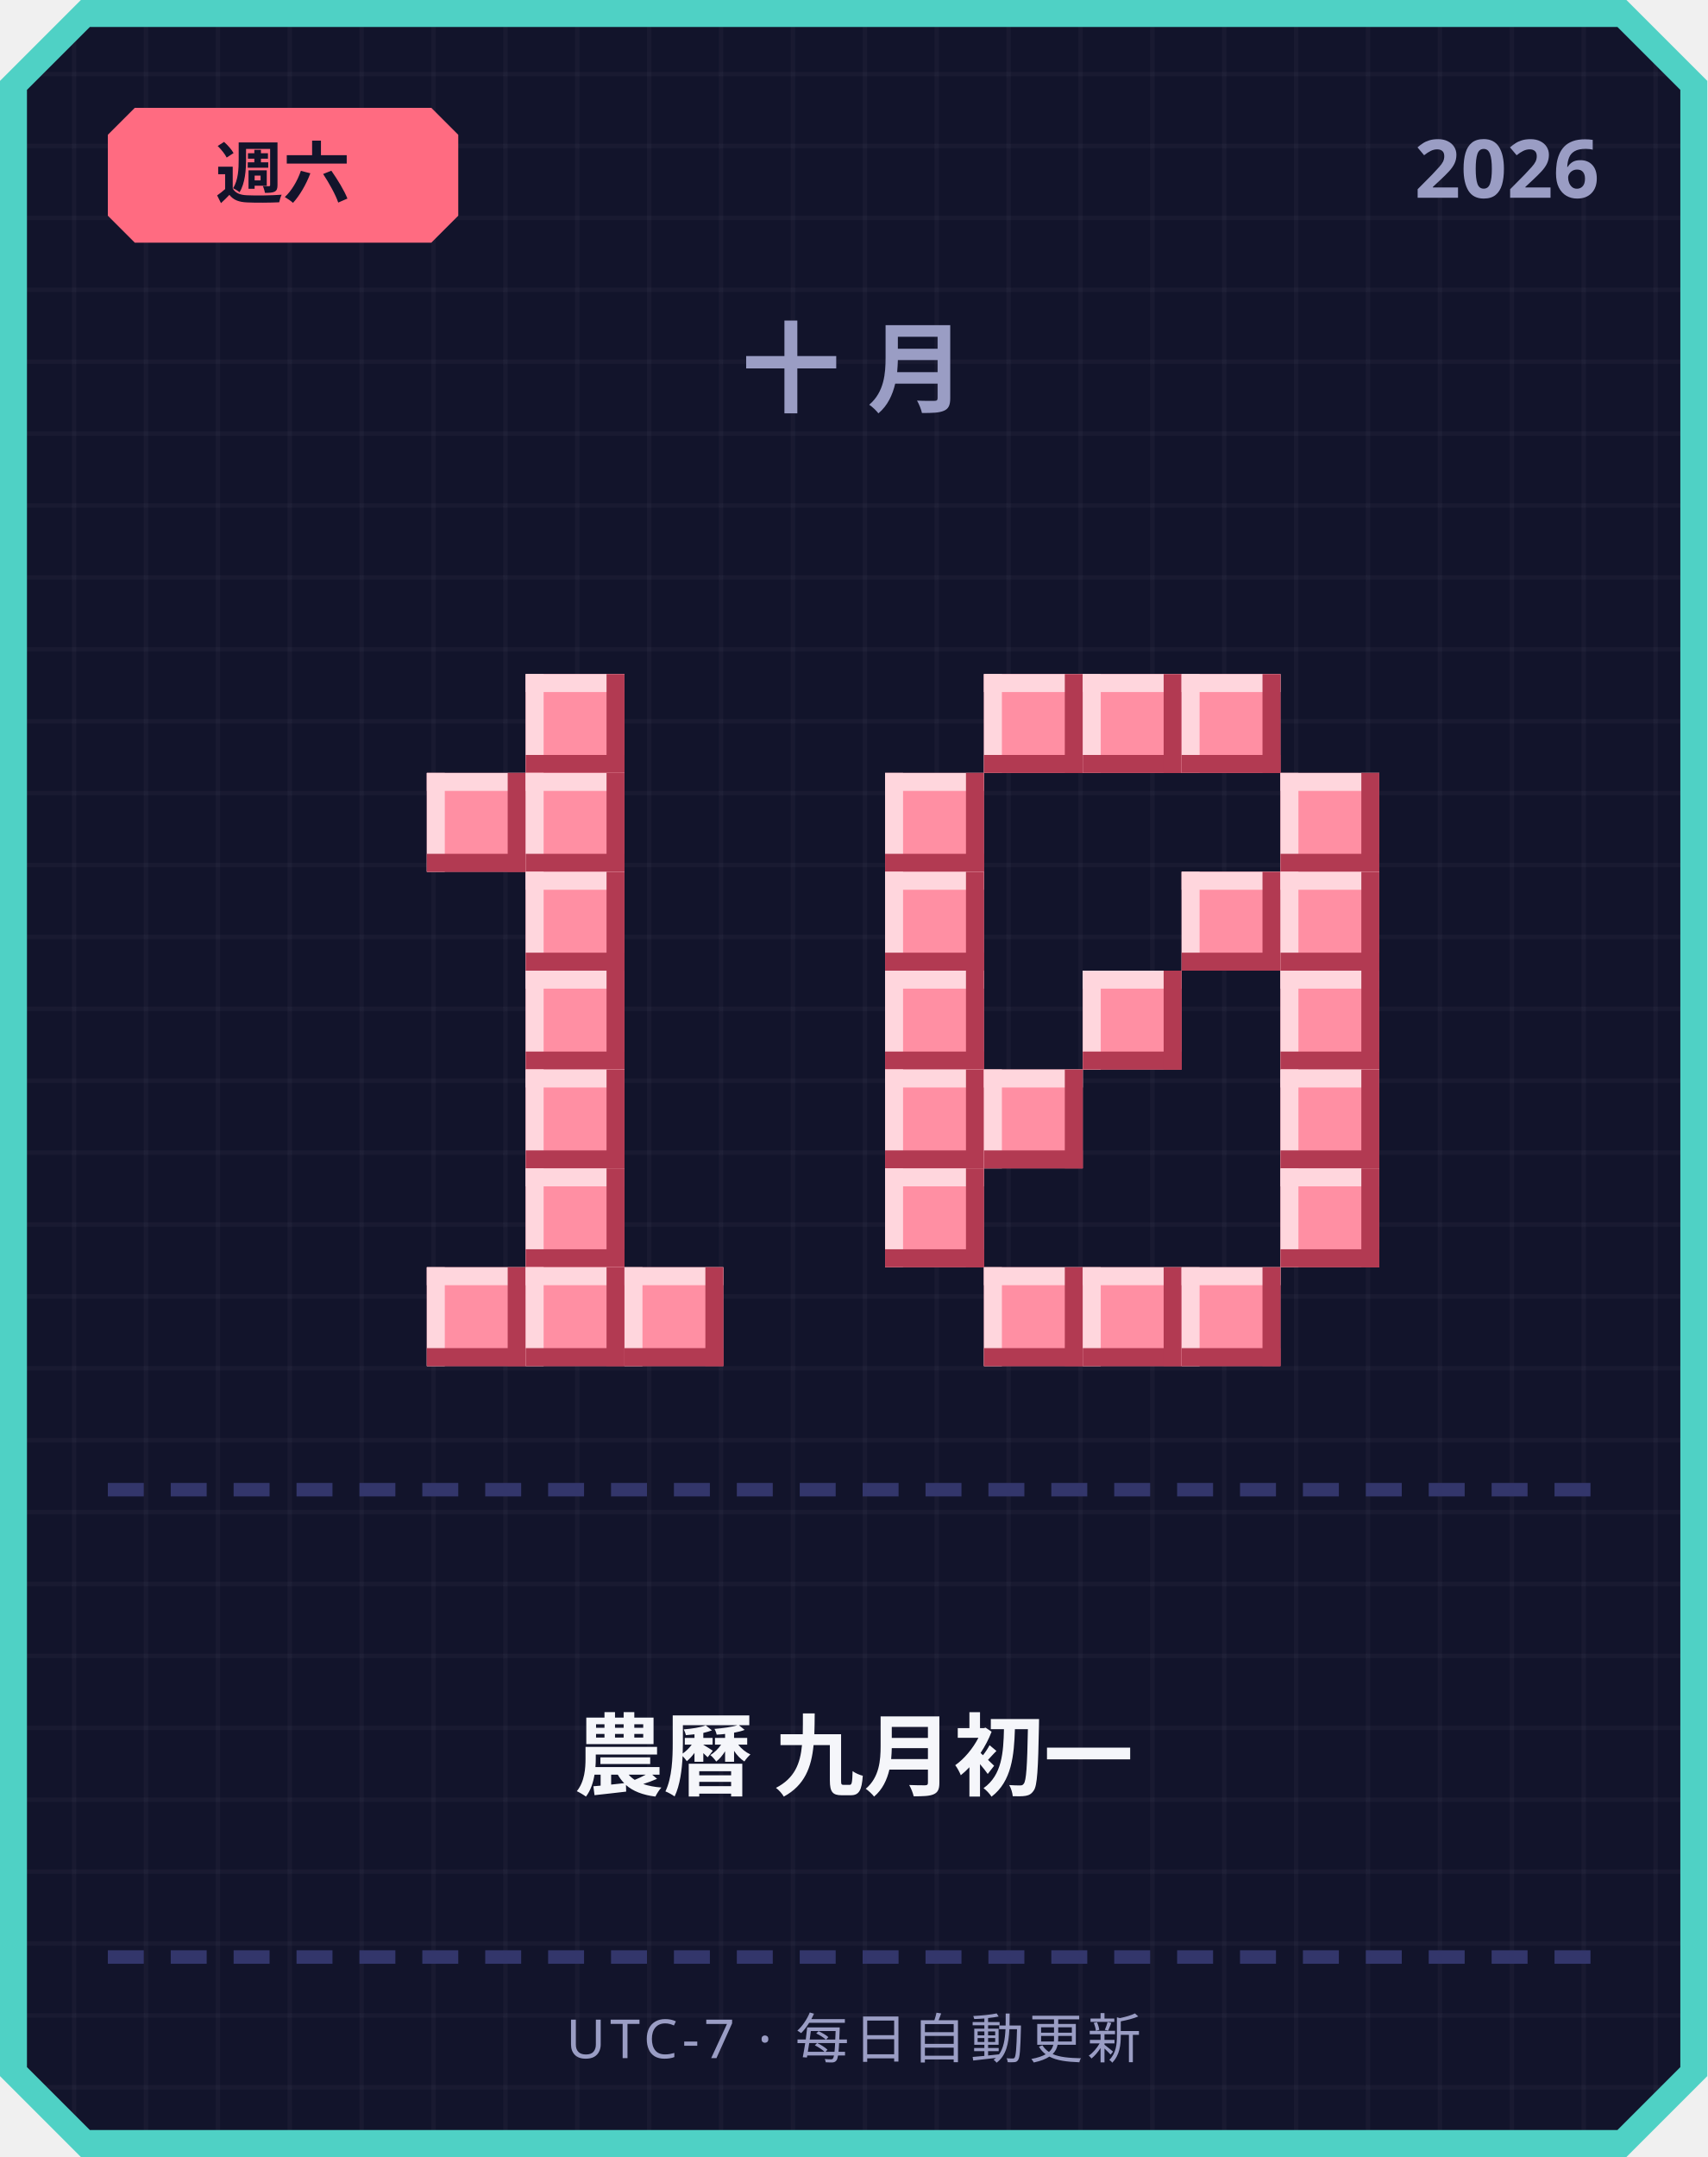
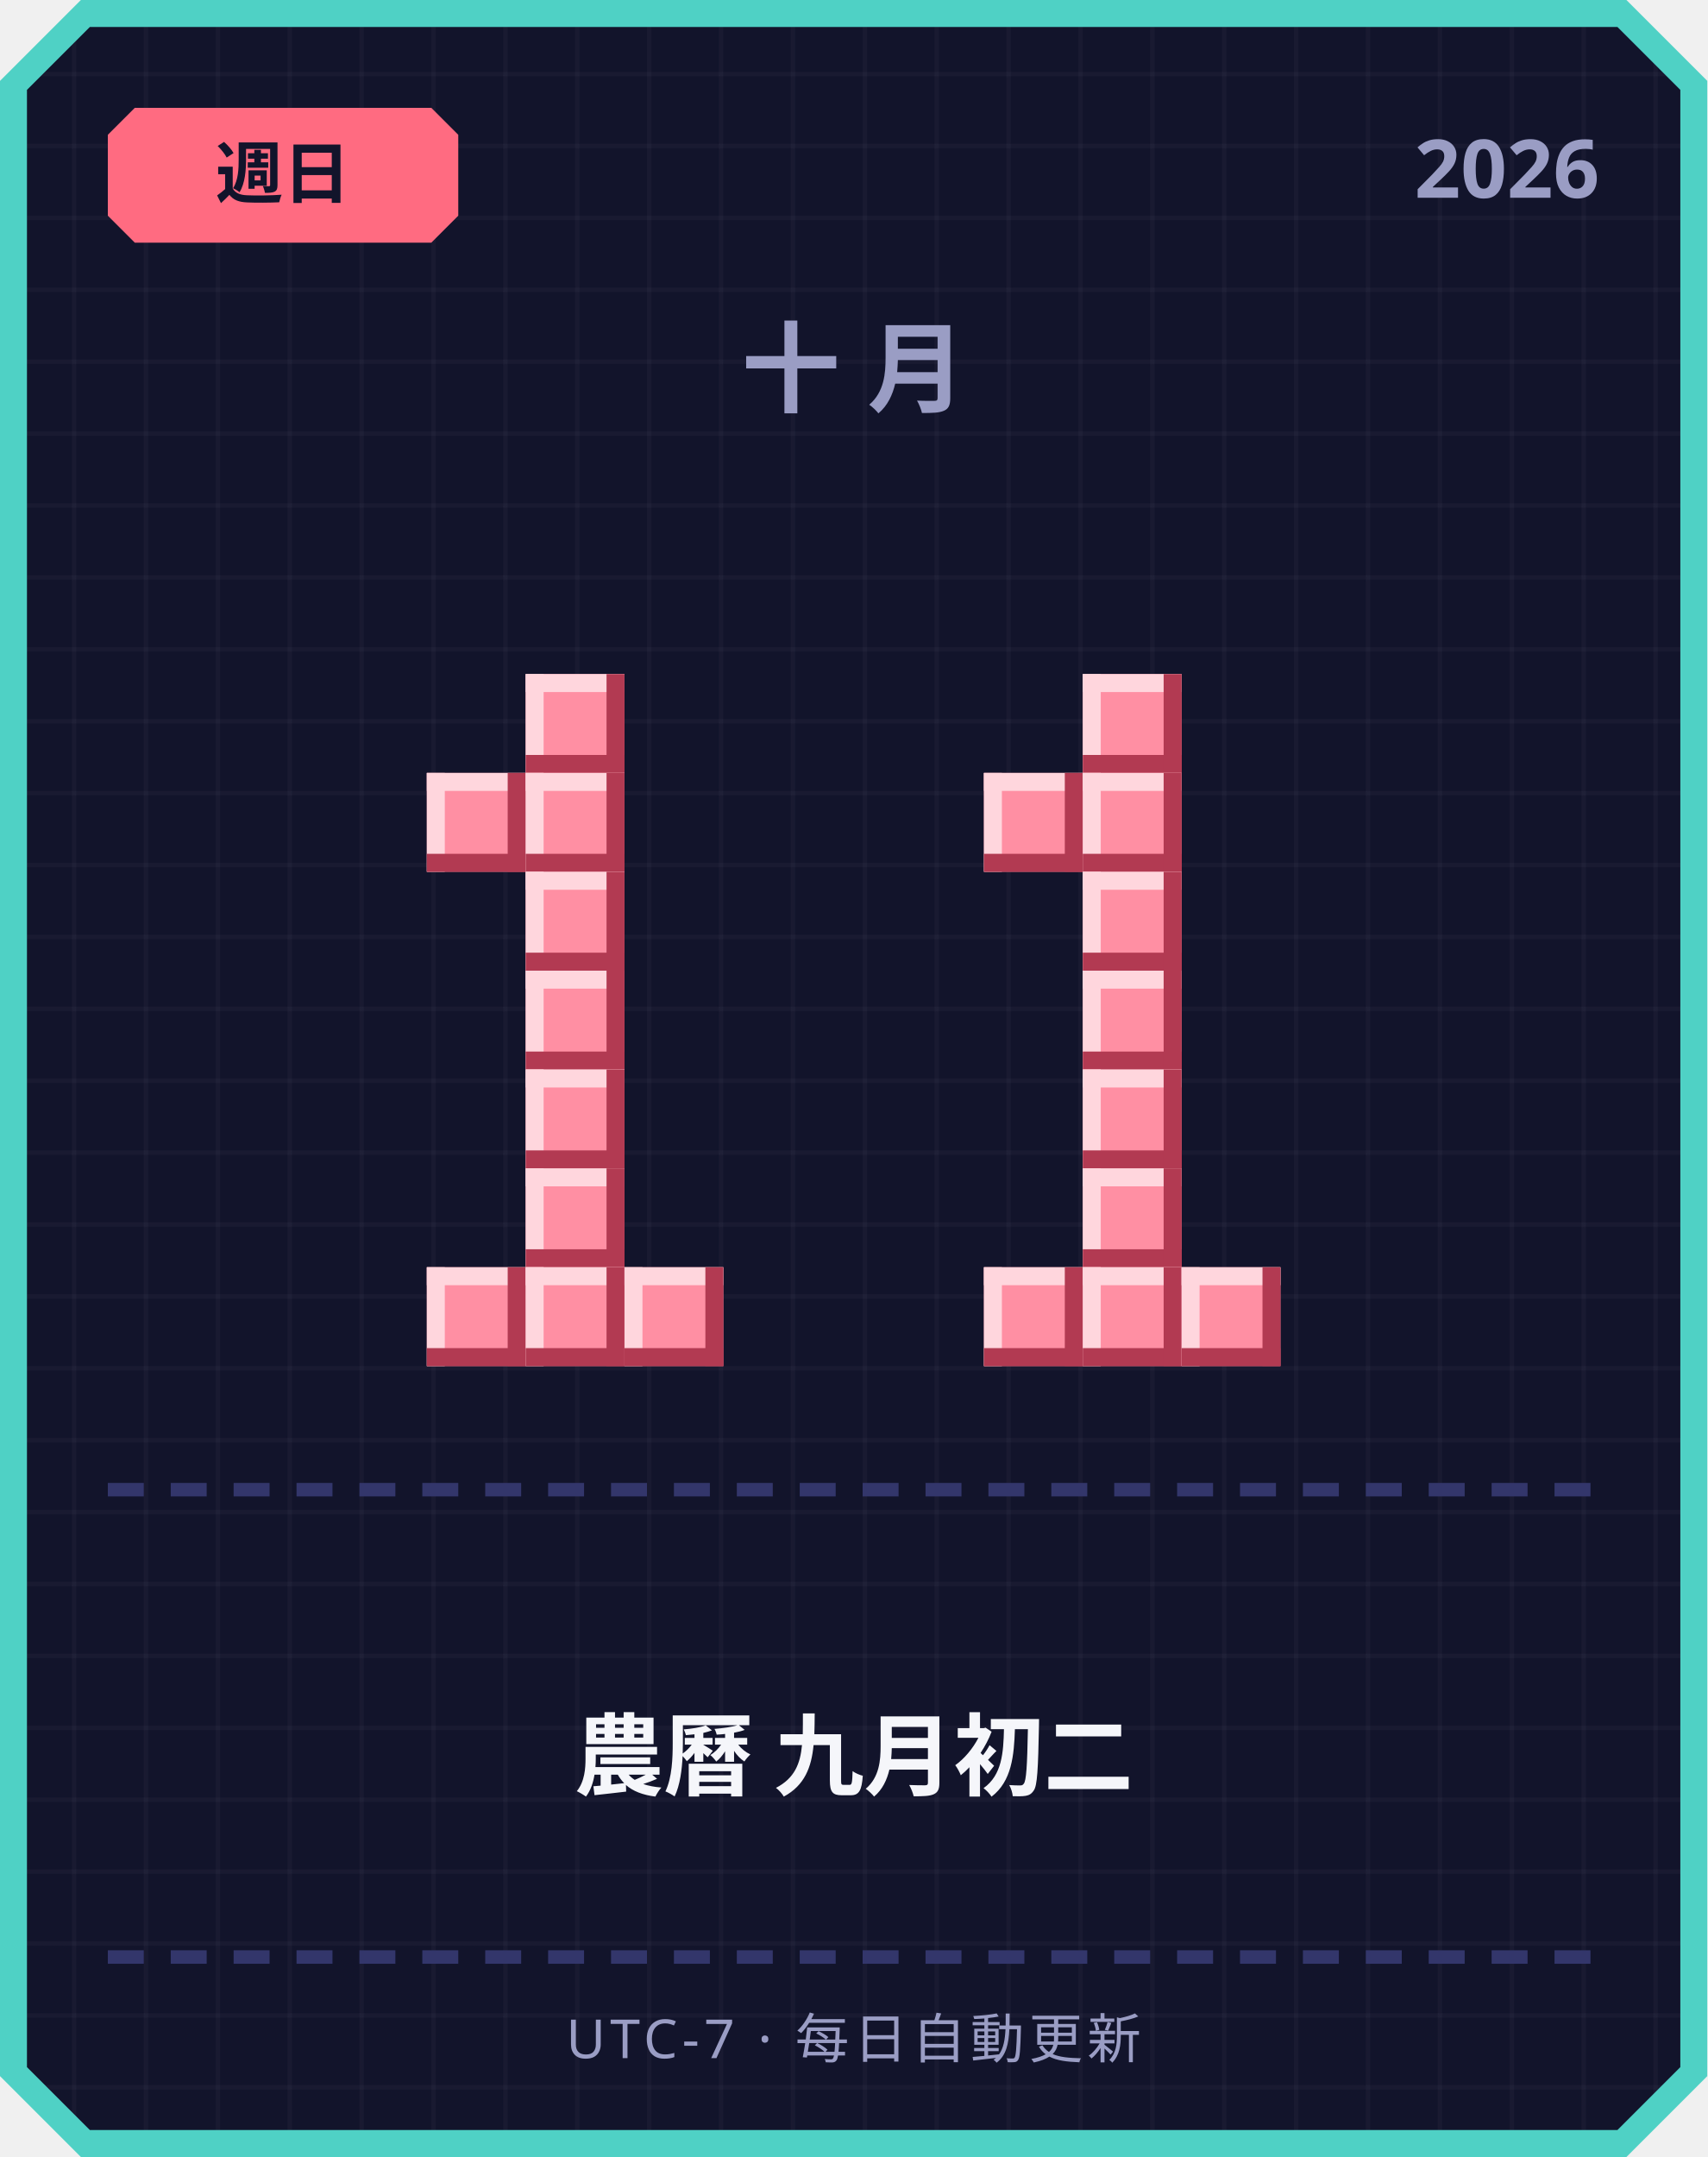
<svg xmlns="http://www.w3.org/2000/svg" width="380" height="480" viewBox="0 0 380 480">
  <defs>
    <pattern id="grid" width="16" height="16" patternUnits="userSpaceOnUse">
      <rect width="16" height="16" fill="#12142b" />
      <rect width="1" height="16" fill="#ffffff" opacity="0.03" />
      <rect width="16" height="1" fill="#ffffff" opacity="0.03" />
    </pattern>
  </defs>
  <path d="M 18,0 L 362,0 L 380,18 L 380,462 L 362,480 L 18,480 L 0,462 L 0,18 Z" fill="#4fd1c5" />
  <path d="M 20,6 L 360,6 L 374,20 L 374,460 L 360,474 L 20,474 L 6,460 L 6,20 Z" fill="url(#grid)" />
  <path d="M 30,24 L 96,24 L 102,30 L 102,48 L 96,54 L 30,54 L 24,48 L 24,30 Z" fill="#ff6b81" />
-   <text x="63" y="44" text-anchor="middle" font-family="'Segoe UI', sans-serif" font-size="15" font-weight="700" fill="#12142b">週六</text>
+   <text x="63" y="44" text-anchor="middle" font-family="'Segoe UI', sans-serif" font-size="15" font-weight="700" fill="#12142b">週日</text>
  <text x="356" y="44" text-anchor="end" font-family="'Segoe UI', sans-serif" font-size="18" font-weight="700" fill="#9a9dc4">2026</text>
  <text x="190" y="90" text-anchor="middle" font-family="'Segoe UI', sans-serif" font-size="22" font-weight="700" letter-spacing="6" fill="#9a9dc4">十月</text>
  <rect x="117" y="150" width="22" height="22" fill="#ff8fa3" />
  <rect x="117" y="150" width="22" height="4" fill="#ffd6dd" />
  <rect x="117" y="150" width="4" height="22" fill="#ffd6dd" />
  <rect x="117" y="168" width="22" height="4" fill="#b23a52" />
  <rect x="135" y="150" width="4" height="22" fill="#b23a52" />
  <rect x="95" y="172" width="22" height="22" fill="#ff8fa3" />
  <rect x="95" y="172" width="22" height="4" fill="#ffd6dd" />
  <rect x="95" y="172" width="4" height="22" fill="#ffd6dd" />
  <rect x="95" y="190" width="22" height="4" fill="#b23a52" />
  <rect x="113" y="172" width="4" height="22" fill="#b23a52" />
  <rect x="117" y="172" width="22" height="22" fill="#ff8fa3" />
  <rect x="117" y="172" width="22" height="4" fill="#ffd6dd" />
  <rect x="117" y="172" width="4" height="22" fill="#ffd6dd" />
  <rect x="117" y="190" width="22" height="4" fill="#b23a52" />
  <rect x="135" y="172" width="4" height="22" fill="#b23a52" />
  <rect x="117" y="194" width="22" height="22" fill="#ff8fa3" />
  <rect x="117" y="194" width="22" height="4" fill="#ffd6dd" />
  <rect x="117" y="194" width="4" height="22" fill="#ffd6dd" />
  <rect x="117" y="212" width="22" height="4" fill="#b23a52" />
  <rect x="135" y="194" width="4" height="22" fill="#b23a52" />
  <rect x="117" y="216" width="22" height="22" fill="#ff8fa3" />
  <rect x="117" y="216" width="22" height="4" fill="#ffd6dd" />
  <rect x="117" y="216" width="4" height="22" fill="#ffd6dd" />
  <rect x="117" y="234" width="22" height="4" fill="#b23a52" />
  <rect x="135" y="216" width="4" height="22" fill="#b23a52" />
  <rect x="117" y="238" width="22" height="22" fill="#ff8fa3" />
  <rect x="117" y="238" width="22" height="4" fill="#ffd6dd" />
  <rect x="117" y="238" width="4" height="22" fill="#ffd6dd" />
  <rect x="117" y="256" width="22" height="4" fill="#b23a52" />
  <rect x="135" y="238" width="4" height="22" fill="#b23a52" />
  <rect x="117" y="260" width="22" height="22" fill="#ff8fa3" />
  <rect x="117" y="260" width="22" height="4" fill="#ffd6dd" />
  <rect x="117" y="260" width="4" height="22" fill="#ffd6dd" />
  <rect x="117" y="278" width="22" height="4" fill="#b23a52" />
  <rect x="135" y="260" width="4" height="22" fill="#b23a52" />
  <rect x="95" y="282" width="22" height="22" fill="#ff8fa3" />
  <rect x="95" y="282" width="22" height="4" fill="#ffd6dd" />
  <rect x="95" y="282" width="4" height="22" fill="#ffd6dd" />
  <rect x="95" y="300" width="22" height="4" fill="#b23a52" />
  <rect x="113" y="282" width="4" height="22" fill="#b23a52" />
  <rect x="117" y="282" width="22" height="22" fill="#ff8fa3" />
  <rect x="117" y="282" width="22" height="4" fill="#ffd6dd" />
  <rect x="117" y="282" width="4" height="22" fill="#ffd6dd" />
  <rect x="117" y="300" width="22" height="4" fill="#b23a52" />
  <rect x="135" y="282" width="4" height="22" fill="#b23a52" />
  <rect x="139" y="282" width="22" height="22" fill="#ff8fa3" />
  <rect x="139" y="282" width="22" height="4" fill="#ffd6dd" />
  <rect x="139" y="282" width="4" height="22" fill="#ffd6dd" />
  <rect x="139" y="300" width="22" height="4" fill="#b23a52" />
  <rect x="157" y="282" width="4" height="22" fill="#b23a52" />
-   <rect x="219" y="150" width="22" height="22" fill="#ff8fa3" />
-   <rect x="219" y="150" width="22" height="4" fill="#ffd6dd" />
-   <rect x="219" y="150" width="4" height="22" fill="#ffd6dd" />
-   <rect x="219" y="168" width="22" height="4" fill="#b23a52" />
-   <rect x="237" y="150" width="4" height="22" fill="#b23a52" />
  <rect x="241" y="150" width="22" height="22" fill="#ff8fa3" />
  <rect x="241" y="150" width="22" height="4" fill="#ffd6dd" />
  <rect x="241" y="150" width="4" height="22" fill="#ffd6dd" />
  <rect x="241" y="168" width="22" height="4" fill="#b23a52" />
  <rect x="259" y="150" width="4" height="22" fill="#b23a52" />
-   <rect x="263" y="150" width="22" height="22" fill="#ff8fa3" />
-   <rect x="263" y="150" width="22" height="4" fill="#ffd6dd" />
-   <rect x="263" y="150" width="4" height="22" fill="#ffd6dd" />
-   <rect x="263" y="168" width="22" height="4" fill="#b23a52" />
-   <rect x="281" y="150" width="4" height="22" fill="#b23a52" />
-   <rect x="197" y="172" width="22" height="22" fill="#ff8fa3" />
-   <rect x="197" y="172" width="22" height="4" fill="#ffd6dd" />
-   <rect x="197" y="172" width="4" height="22" fill="#ffd6dd" />
-   <rect x="197" y="190" width="22" height="4" fill="#b23a52" />
-   <rect x="215" y="172" width="4" height="22" fill="#b23a52" />
-   <rect x="285" y="172" width="22" height="22" fill="#ff8fa3" />
-   <rect x="285" y="172" width="22" height="4" fill="#ffd6dd" />
-   <rect x="285" y="172" width="4" height="22" fill="#ffd6dd" />
-   <rect x="285" y="190" width="22" height="4" fill="#b23a52" />
-   <rect x="303" y="172" width="4" height="22" fill="#b23a52" />
-   <rect x="197" y="194" width="22" height="22" fill="#ff8fa3" />
-   <rect x="197" y="194" width="22" height="4" fill="#ffd6dd" />
-   <rect x="197" y="194" width="4" height="22" fill="#ffd6dd" />
-   <rect x="197" y="212" width="22" height="4" fill="#b23a52" />
-   <rect x="215" y="194" width="4" height="22" fill="#b23a52" />
-   <rect x="263" y="194" width="22" height="22" fill="#ff8fa3" />
-   <rect x="263" y="194" width="22" height="4" fill="#ffd6dd" />
-   <rect x="263" y="194" width="4" height="22" fill="#ffd6dd" />
-   <rect x="263" y="212" width="22" height="4" fill="#b23a52" />
-   <rect x="281" y="194" width="4" height="22" fill="#b23a52" />
-   <rect x="285" y="194" width="22" height="22" fill="#ff8fa3" />
-   <rect x="285" y="194" width="22" height="4" fill="#ffd6dd" />
-   <rect x="285" y="194" width="4" height="22" fill="#ffd6dd" />
-   <rect x="285" y="212" width="22" height="4" fill="#b23a52" />
-   <rect x="303" y="194" width="4" height="22" fill="#b23a52" />
-   <rect x="197" y="216" width="22" height="22" fill="#ff8fa3" />
-   <rect x="197" y="216" width="22" height="4" fill="#ffd6dd" />
-   <rect x="197" y="216" width="4" height="22" fill="#ffd6dd" />
-   <rect x="197" y="234" width="22" height="4" fill="#b23a52" />
-   <rect x="215" y="216" width="4" height="22" fill="#b23a52" />
+   <rect x="219" y="172" width="22" height="22" fill="#ff8fa3" />
+   <rect x="219" y="172" width="22" height="4" fill="#ffd6dd" />
+   <rect x="219" y="172" width="4" height="22" fill="#ffd6dd" />
+   <rect x="219" y="190" width="22" height="4" fill="#b23a52" />
+   <rect x="237" y="172" width="4" height="22" fill="#b23a52" />
+   <rect x="241" y="172" width="22" height="22" fill="#ff8fa3" />
+   <rect x="241" y="172" width="22" height="4" fill="#ffd6dd" />
+   <rect x="241" y="172" width="4" height="22" fill="#ffd6dd" />
+   <rect x="241" y="190" width="22" height="4" fill="#b23a52" />
+   <rect x="259" y="172" width="4" height="22" fill="#b23a52" />
+   <rect x="241" y="194" width="22" height="22" fill="#ff8fa3" />
+   <rect x="241" y="194" width="22" height="4" fill="#ffd6dd" />
+   <rect x="241" y="194" width="4" height="22" fill="#ffd6dd" />
+   <rect x="241" y="212" width="22" height="4" fill="#b23a52" />
+   <rect x="259" y="194" width="4" height="22" fill="#b23a52" />
  <rect x="241" y="216" width="22" height="22" fill="#ff8fa3" />
  <rect x="241" y="216" width="22" height="4" fill="#ffd6dd" />
  <rect x="241" y="216" width="4" height="22" fill="#ffd6dd" />
  <rect x="241" y="234" width="22" height="4" fill="#b23a52" />
  <rect x="259" y="216" width="4" height="22" fill="#b23a52" />
-   <rect x="285" y="216" width="22" height="22" fill="#ff8fa3" />
-   <rect x="285" y="216" width="22" height="4" fill="#ffd6dd" />
-   <rect x="285" y="216" width="4" height="22" fill="#ffd6dd" />
-   <rect x="285" y="234" width="22" height="4" fill="#b23a52" />
-   <rect x="303" y="216" width="4" height="22" fill="#b23a52" />
-   <rect x="197" y="238" width="22" height="22" fill="#ff8fa3" />
-   <rect x="197" y="238" width="22" height="4" fill="#ffd6dd" />
-   <rect x="197" y="238" width="4" height="22" fill="#ffd6dd" />
-   <rect x="197" y="256" width="22" height="4" fill="#b23a52" />
-   <rect x="215" y="238" width="4" height="22" fill="#b23a52" />
-   <rect x="219" y="238" width="22" height="22" fill="#ff8fa3" />
-   <rect x="219" y="238" width="22" height="4" fill="#ffd6dd" />
-   <rect x="219" y="238" width="4" height="22" fill="#ffd6dd" />
-   <rect x="219" y="256" width="22" height="4" fill="#b23a52" />
-   <rect x="237" y="238" width="4" height="22" fill="#b23a52" />
-   <rect x="285" y="238" width="22" height="22" fill="#ff8fa3" />
-   <rect x="285" y="238" width="22" height="4" fill="#ffd6dd" />
-   <rect x="285" y="238" width="4" height="22" fill="#ffd6dd" />
-   <rect x="285" y="256" width="22" height="4" fill="#b23a52" />
-   <rect x="303" y="238" width="4" height="22" fill="#b23a52" />
-   <rect x="197" y="260" width="22" height="22" fill="#ff8fa3" />
-   <rect x="197" y="260" width="22" height="4" fill="#ffd6dd" />
-   <rect x="197" y="260" width="4" height="22" fill="#ffd6dd" />
-   <rect x="197" y="278" width="22" height="4" fill="#b23a52" />
-   <rect x="215" y="260" width="4" height="22" fill="#b23a52" />
-   <rect x="285" y="260" width="22" height="22" fill="#ff8fa3" />
-   <rect x="285" y="260" width="22" height="4" fill="#ffd6dd" />
-   <rect x="285" y="260" width="4" height="22" fill="#ffd6dd" />
-   <rect x="285" y="278" width="22" height="4" fill="#b23a52" />
-   <rect x="303" y="260" width="4" height="22" fill="#b23a52" />
+   <rect x="241" y="238" width="22" height="22" fill="#ff8fa3" />
+   <rect x="241" y="238" width="22" height="4" fill="#ffd6dd" />
+   <rect x="241" y="238" width="4" height="22" fill="#ffd6dd" />
+   <rect x="241" y="256" width="22" height="4" fill="#b23a52" />
+   <rect x="259" y="238" width="4" height="22" fill="#b23a52" />
+   <rect x="241" y="260" width="22" height="22" fill="#ff8fa3" />
+   <rect x="241" y="260" width="22" height="4" fill="#ffd6dd" />
+   <rect x="241" y="260" width="4" height="22" fill="#ffd6dd" />
+   <rect x="241" y="278" width="22" height="4" fill="#b23a52" />
+   <rect x="259" y="260" width="4" height="22" fill="#b23a52" />
  <rect x="219" y="282" width="22" height="22" fill="#ff8fa3" />
  <rect x="219" y="282" width="22" height="4" fill="#ffd6dd" />
  <rect x="219" y="282" width="4" height="22" fill="#ffd6dd" />
  <rect x="219" y="300" width="22" height="4" fill="#b23a52" />
  <rect x="237" y="282" width="4" height="22" fill="#b23a52" />
  <rect x="241" y="282" width="22" height="22" fill="#ff8fa3" />
  <rect x="241" y="282" width="22" height="4" fill="#ffd6dd" />
  <rect x="241" y="282" width="4" height="22" fill="#ffd6dd" />
  <rect x="241" y="300" width="22" height="4" fill="#b23a52" />
  <rect x="259" y="282" width="4" height="22" fill="#b23a52" />
  <rect x="263" y="282" width="22" height="22" fill="#ff8fa3" />
  <rect x="263" y="282" width="22" height="4" fill="#ffd6dd" />
  <rect x="263" y="282" width="4" height="22" fill="#ffd6dd" />
  <rect x="263" y="300" width="22" height="4" fill="#b23a52" />
  <rect x="281" y="282" width="4" height="22" fill="#b23a52" />
  <rect x="24" y="330" width="8" height="3" fill="#33366b" />
  <rect x="38" y="330" width="8" height="3" fill="#33366b" />
  <rect x="52" y="330" width="8" height="3" fill="#33366b" />
  <rect x="66" y="330" width="8" height="3" fill="#33366b" />
  <rect x="80" y="330" width="8" height="3" fill="#33366b" />
  <rect x="94" y="330" width="8" height="3" fill="#33366b" />
  <rect x="108" y="330" width="8" height="3" fill="#33366b" />
  <rect x="122" y="330" width="8" height="3" fill="#33366b" />
  <rect x="136" y="330" width="8" height="3" fill="#33366b" />
  <rect x="150" y="330" width="8" height="3" fill="#33366b" />
  <rect x="164" y="330" width="8" height="3" fill="#33366b" />
  <rect x="178" y="330" width="8" height="3" fill="#33366b" />
  <rect x="192" y="330" width="8" height="3" fill="#33366b" />
  <rect x="206" y="330" width="8" height="3" fill="#33366b" />
  <rect x="220" y="330" width="8" height="3" fill="#33366b" />
  <rect x="234" y="330" width="8" height="3" fill="#33366b" />
  <rect x="248" y="330" width="8" height="3" fill="#33366b" />
  <rect x="262" y="330" width="8" height="3" fill="#33366b" />
  <rect x="276" y="330" width="8" height="3" fill="#33366b" />
  <rect x="290" y="330" width="8" height="3" fill="#33366b" />
  <rect x="304" y="330" width="8" height="3" fill="#33366b" />
  <rect x="318" y="330" width="8" height="3" fill="#33366b" />
  <rect x="332" y="330" width="8" height="3" fill="#33366b" />
  <rect x="346" y="330" width="8" height="3" fill="#33366b" />
-   <text x="190" y="398" text-anchor="middle" font-family="'Segoe UI', 'Microsoft JhengHei', sans-serif" font-size="20" font-weight="700" fill="#f5f6fa">農曆 九月初一</text>
+   <text x="190" y="398" text-anchor="middle" font-family="'Segoe UI', 'Microsoft JhengHei', sans-serif" font-size="20" font-weight="700" fill="#f5f6fa">農曆 九月初二</text>
  <rect x="24" y="434" width="8" height="3" fill="#33366b" />
  <rect x="38" y="434" width="8" height="3" fill="#33366b" />
  <rect x="52" y="434" width="8" height="3" fill="#33366b" />
  <rect x="66" y="434" width="8" height="3" fill="#33366b" />
  <rect x="80" y="434" width="8" height="3" fill="#33366b" />
  <rect x="94" y="434" width="8" height="3" fill="#33366b" />
  <rect x="108" y="434" width="8" height="3" fill="#33366b" />
  <rect x="122" y="434" width="8" height="3" fill="#33366b" />
  <rect x="136" y="434" width="8" height="3" fill="#33366b" />
  <rect x="150" y="434" width="8" height="3" fill="#33366b" />
  <rect x="164" y="434" width="8" height="3" fill="#33366b" />
  <rect x="178" y="434" width="8" height="3" fill="#33366b" />
  <rect x="192" y="434" width="8" height="3" fill="#33366b" />
  <rect x="206" y="434" width="8" height="3" fill="#33366b" />
  <rect x="220" y="434" width="8" height="3" fill="#33366b" />
  <rect x="234" y="434" width="8" height="3" fill="#33366b" />
  <rect x="248" y="434" width="8" height="3" fill="#33366b" />
  <rect x="262" y="434" width="8" height="3" fill="#33366b" />
  <rect x="276" y="434" width="8" height="3" fill="#33366b" />
  <rect x="290" y="434" width="8" height="3" fill="#33366b" />
  <rect x="304" y="434" width="8" height="3" fill="#33366b" />
  <rect x="318" y="434" width="8" height="3" fill="#33366b" />
  <rect x="332" y="434" width="8" height="3" fill="#33366b" />
  <rect x="346" y="434" width="8" height="3" fill="#33366b" />
  <text x="190" y="458" text-anchor="middle" font-family="'Segoe UI', sans-serif" font-size="12" letter-spacing="1" fill="#9a9dc4">UTC-7 · 每日自動更新</text>
</svg>
